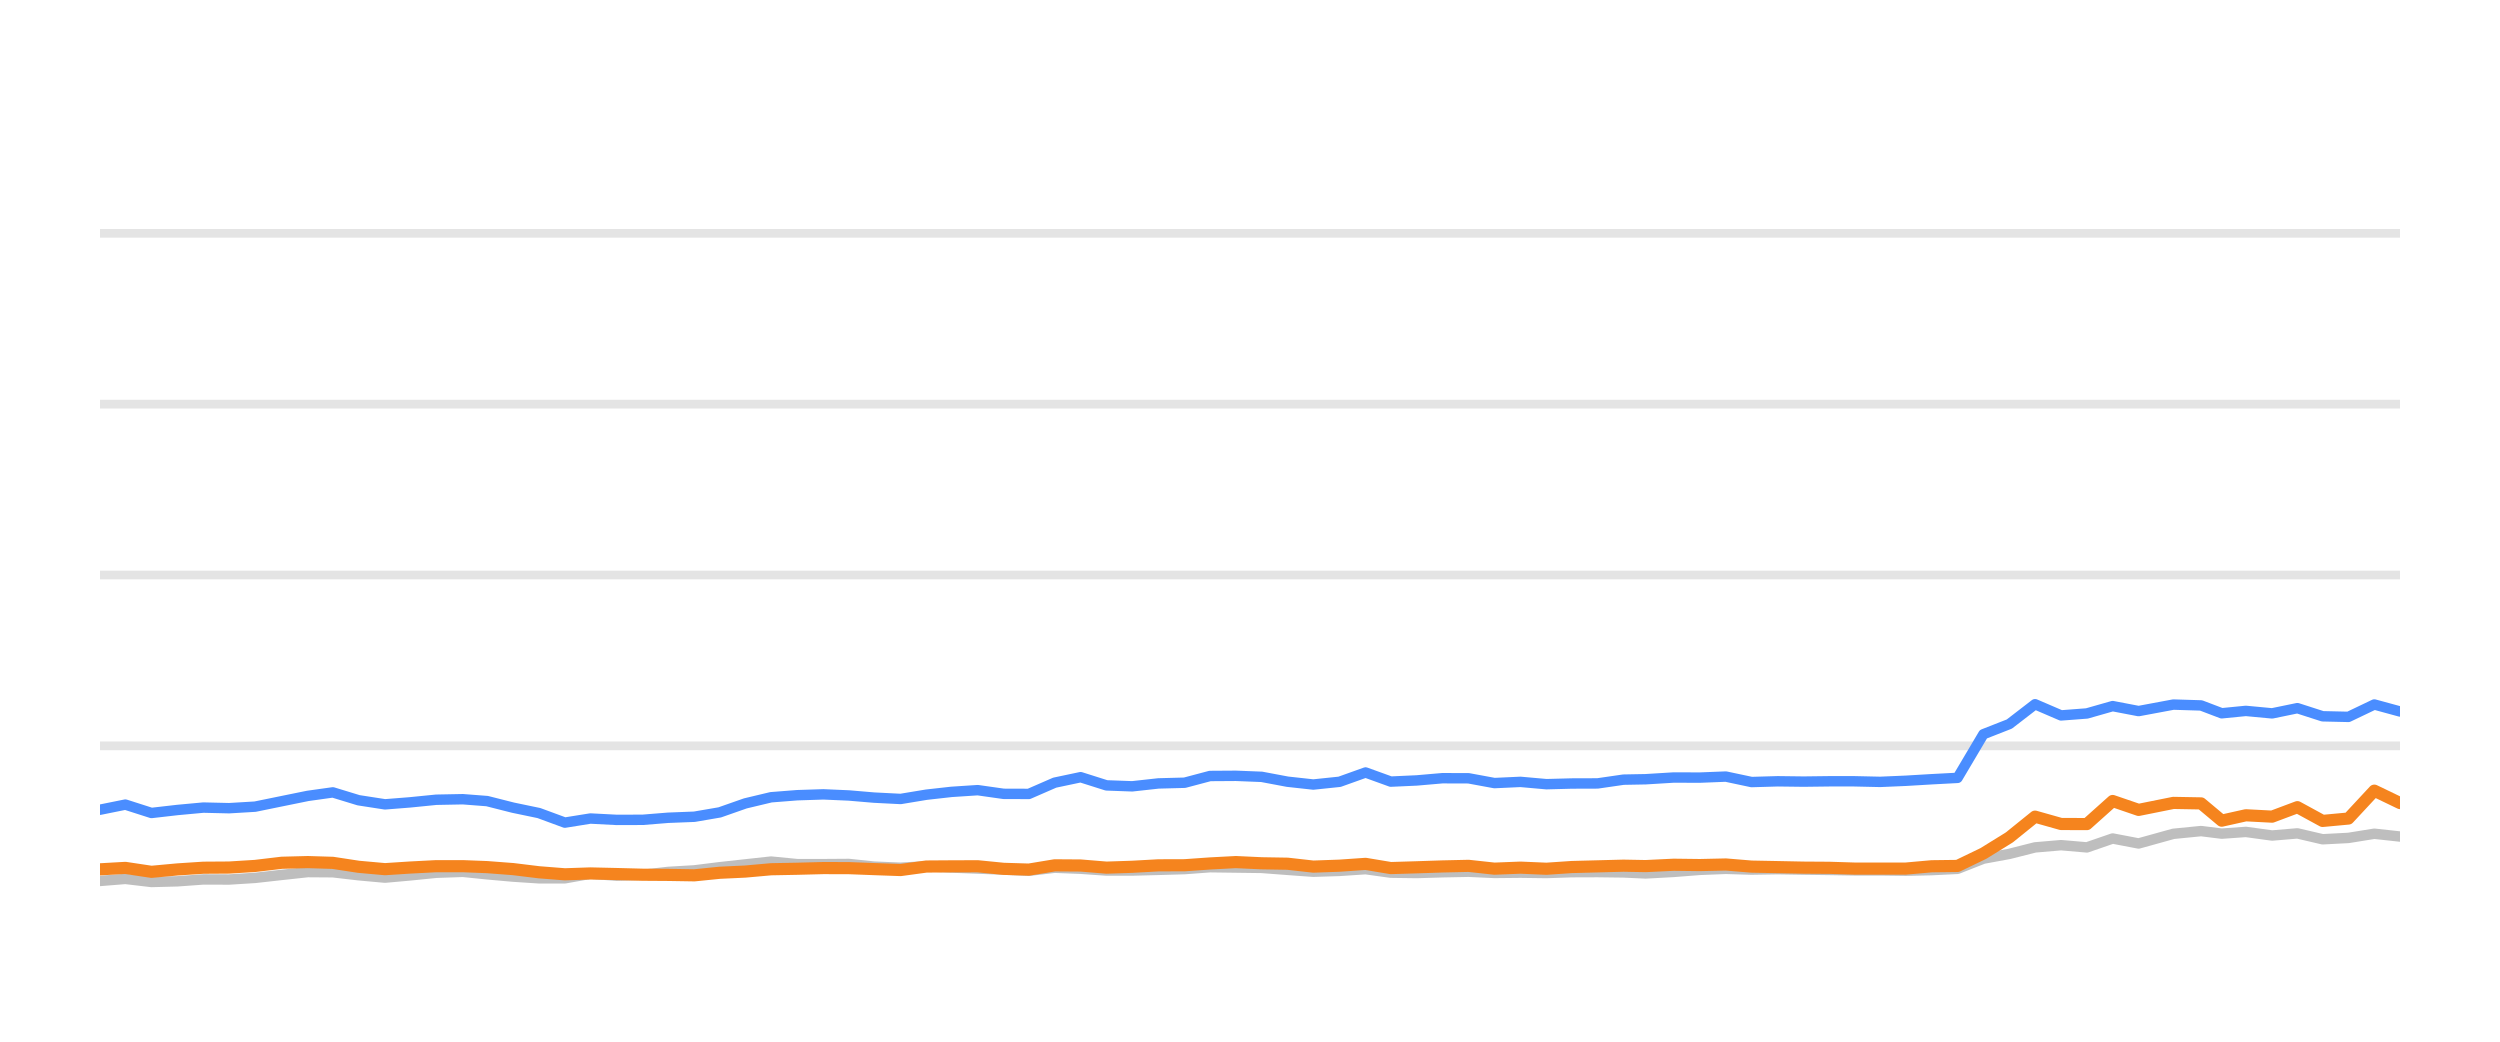
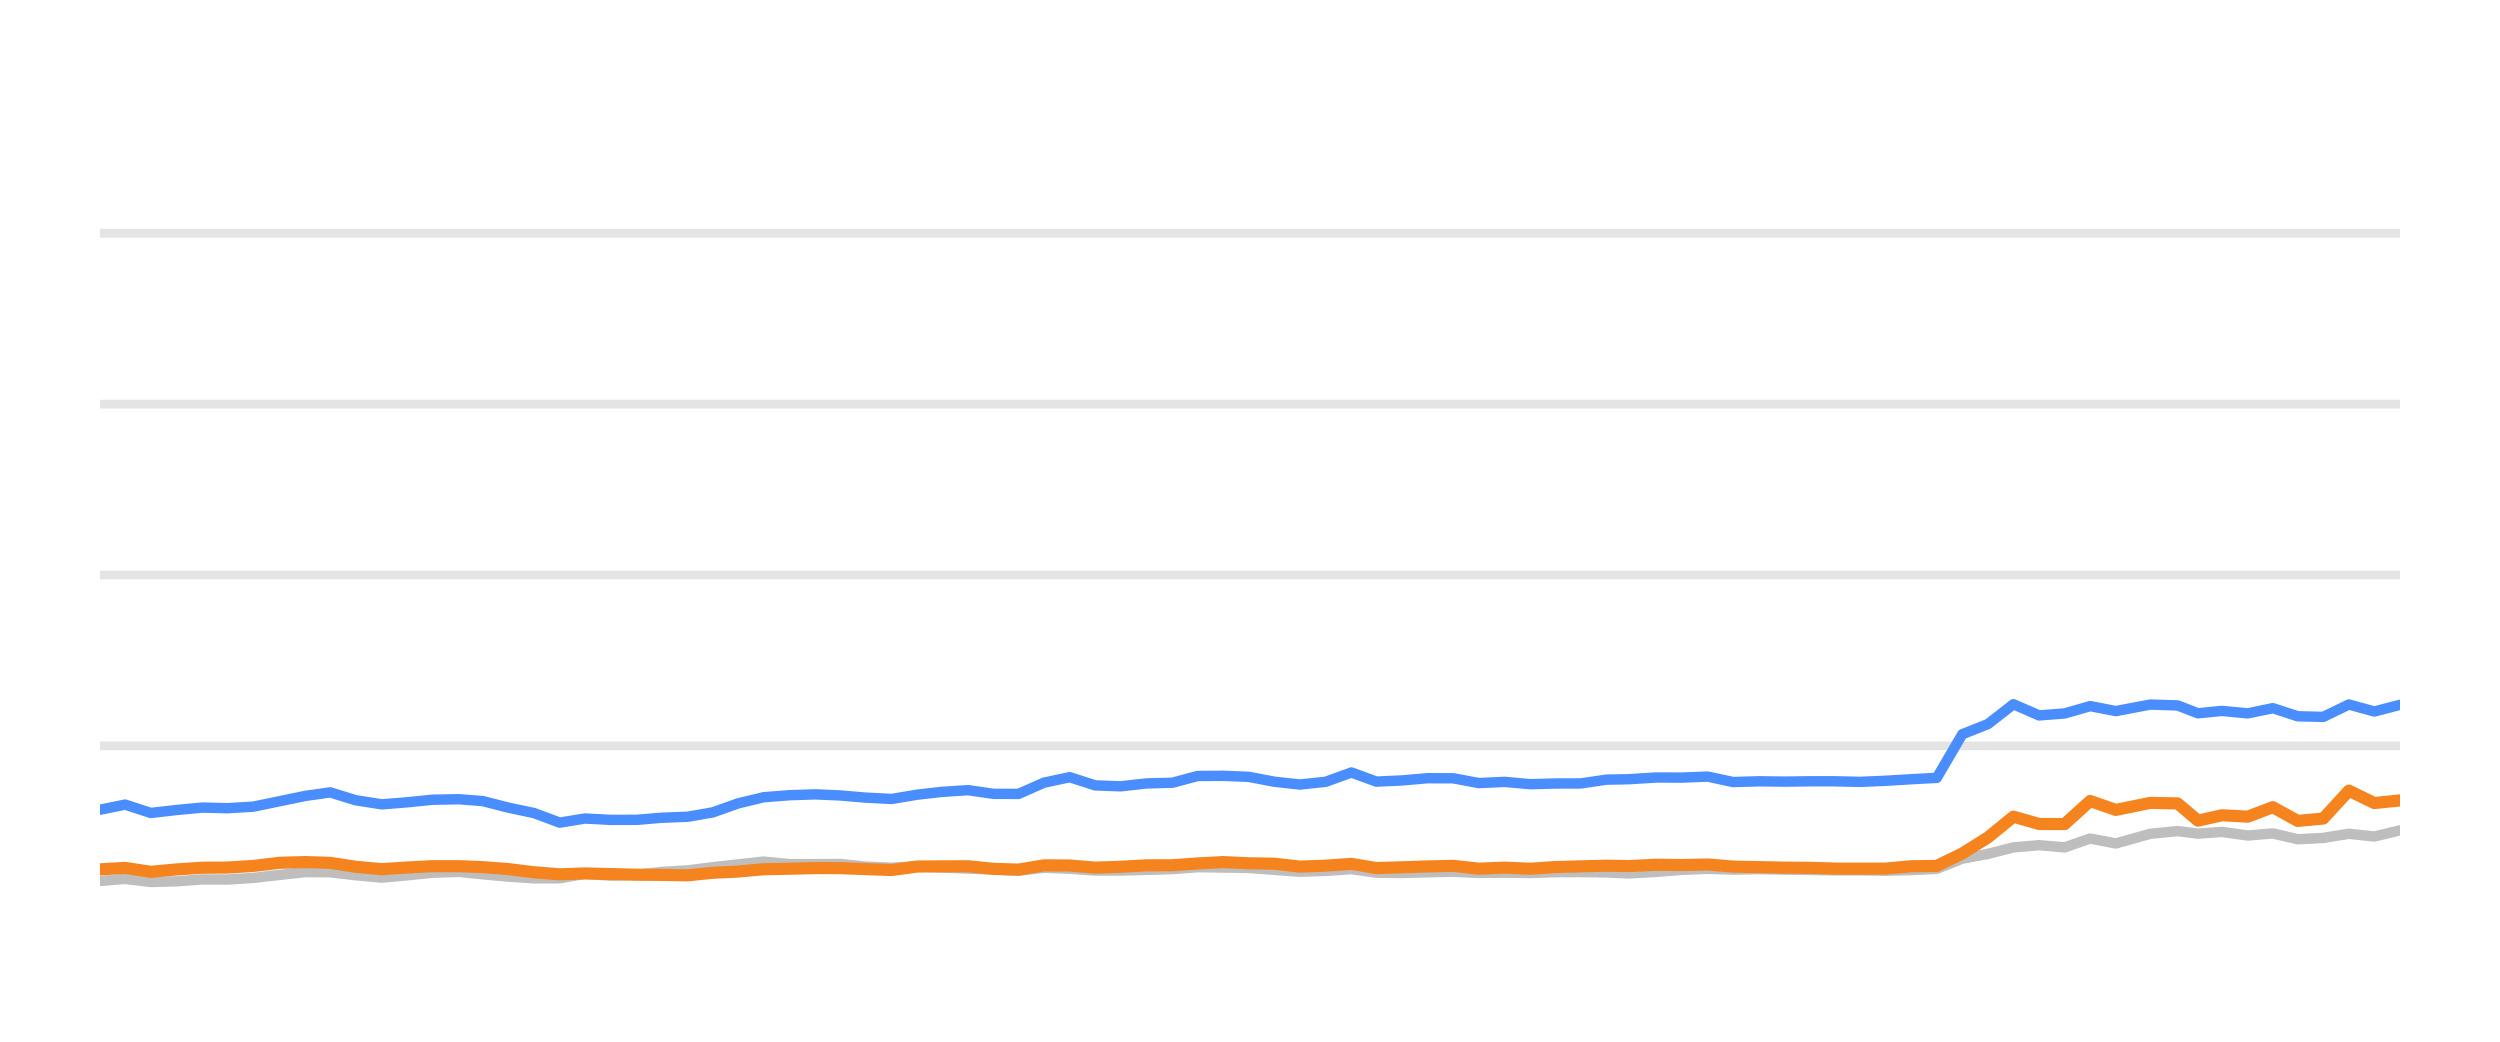
<svg xmlns="http://www.w3.org/2000/svg" width="144pt" height="60pt" viewBox="0 0 144 60" version="1.1">
  <defs>
    <style type="text/css">*{stroke-linejoin: round; stroke-linecap: butt}</style>
  </defs>
  <g id="figure_1">
    <g id="patch_1">
      <path d="M 0 60  L 144 60  L 144 0  L 0 0  L 0 60  z " style="fill: none; opacity: 0" />
    </g>
    <g id="axes_1">
      <g id="patch_2">
        <path d="M 5.76 52.8  L 138.24 52.8  L 138.24 3.6  L 5.76 3.6  L 5.76 52.8  z " style="fill: none" />
      </g>
      <g id="matplotlib.axis_1" />
      <g id="matplotlib.axis_2" />
      <g id="line2d_1">
-         <path d="M 5.76 42.96  L 138.24 42.96  " clip-path="url(#pa390d11658)" style="fill: none; stroke: #b2b2b2; stroke-opacity: 0.35; stroke-width: 0.5; stroke-linecap: square" />
+         <path d="M 5.76 42.96  L 138.24 42.96  " clip-path="url(#p267d6cf6d9)" style="fill: none; stroke: #b2b2b2; stroke-opacity: 0.35; stroke-width: 0.5; stroke-linecap: square" />
      </g>
      <g id="line2d_2">
-         <path d="M 5.76 33.12  L 138.24 33.12  " clip-path="url(#pa390d11658)" style="fill: none; stroke: #b2b2b2; stroke-opacity: 0.35; stroke-width: 0.5; stroke-linecap: square" />
+         <path d="M 5.76 33.12  L 138.24 33.12  " clip-path="url(#p267d6cf6d9)" style="fill: none; stroke: #b2b2b2; stroke-opacity: 0.35; stroke-width: 0.5; stroke-linecap: square" />
      </g>
      <g id="line2d_3">
-         <path d="M 5.76 23.28  L 138.24 23.28  " clip-path="url(#pa390d11658)" style="fill: none; stroke: #b2b2b2; stroke-opacity: 0.35; stroke-width: 0.5; stroke-linecap: square" />
+         <path d="M 5.76 23.28  L 138.24 23.28  " clip-path="url(#p267d6cf6d9)" style="fill: none; stroke: #b2b2b2; stroke-opacity: 0.35; stroke-width: 0.5; stroke-linecap: square" />
      </g>
      <g id="line2d_4">
-         <path d="M 5.76 13.44  L 138.24 13.44  " clip-path="url(#pa390d11658)" style="fill: none; stroke: #b2b2b2; stroke-opacity: 0.35; stroke-width: 0.5; stroke-linecap: square" />
+         <path d="M 5.76 13.44  L 138.24 13.44  " clip-path="url(#p267d6cf6d9)" style="fill: none; stroke: #b2b2b2; stroke-opacity: 0.35; stroke-width: 0.5; stroke-linecap: square" />
      </g>
      <g id="line2d_5">
-         <path d="M 5.76 50.743  L 7.22 50.625  L 8.725 50.802  L 10.222 50.763  L 11.717 50.655  L 13.195 50.66  L 14.694 50.566  L 16.233 50.394  L 17.73 50.232  L 19.171 50.242  L 20.653 50.414  L 22.177 50.552  L 23.606 50.424  L 25.126 50.271  L 26.658 50.217  L 28.058 50.36  L 29.552 50.493  L 31.041 50.591  L 32.537 50.591  L 34.008 50.33  L 35.525 50.438  L 37.024 50.389  L 38.484 50.222  L 39.995 50.133  L 41.457 49.951  L 42.93 49.789  L 44.412 49.627  L 45.923 49.774  L 47.426 49.774  L 48.893 49.764  L 50.341 49.917  L 51.875 49.981  L 53.36 49.897  L 54.805 49.971  L 56.316 50.03  L 57.808 50.089  L 59.263 50.158  L 60.752 49.981  L 62.244 50.04  L 63.734 50.143  L 65.215 50.143  L 66.726 50.104  L 68.235 50.06  L 69.697 49.951  L 71.187 49.971  L 72.673 49.991  L 74.161 50.104  L 75.646 50.212  L 77.159 50.163  L 78.657 50.064  L 80.11 50.266  L 81.603 50.286  L 83.081 50.242  L 84.591 50.212  L 86.079 50.281  L 87.58 50.266  L 89.076 50.286  L 90.534 50.237  L 92.018 50.232  L 93.512 50.251  L 94.789 50.31  L 96.407 50.222  L 97.913 50.104  L 99.409 50.045  L 100.891 50.089  L 102.399 50.064  L 103.891 50.089  L 105.378 50.109  L 106.797 50.133  L 108.293 50.133  L 109.779 50.153  L 111.264 50.119  L 112.755 50.045  L 114.244 49.459  L 115.738 49.184  L 117.219 48.81  L 118.717 48.682  L 120.204 48.81  L 121.689 48.298  L 123.184 48.584  L 125.187 48.028  L 126.782 47.87  L 127.97 48.018  L 129.361 47.919  L 130.873 48.126  L 132.33 48.003  L 133.782 48.342  L 135.27 48.264  L 136.761 48.023  L 138.24 48.185  " clip-path="url(#pa390d11658)" style="fill: none; stroke: #bebebe; stroke-width: 0.6; stroke-linecap: round" />
+         <path d="M 5.76 50.743  L 7.204 50.625  L 8.691 50.802  L 10.172 50.763  L 11.65 50.655  L 13.112 50.66  L 14.594 50.566  L 16.115 50.394  L 17.596 50.232  L 19.021 50.242  L 20.486 50.414  L 21.993 50.552  L 23.406 50.424  L 24.909 50.271  L 26.425 50.217  L 27.809 50.36  L 29.286 50.493  L 30.758 50.591  L 32.238 50.591  L 33.692 50.33  L 35.192 50.438  L 36.675 50.389  L 38.118 50.222  L 39.612 50.133  L 41.058 49.951  L 42.514 49.789  L 43.98 49.627  L 45.474 49.774  L 46.96 49.774  L 48.41 49.764  L 49.843 49.917  L 51.359 49.981  L 52.828 49.897  L 54.257 49.971  L 55.751 50.03  L 57.226 50.089  L 58.665 50.158  L 60.137 49.981  L 61.613 50.04  L 63.085 50.143  L 64.55 50.143  L 66.044 50.104  L 67.537 50.06  L 68.982 49.951  L 70.455 49.971  L 71.925 49.991  L 73.396 50.104  L 74.865 50.212  L 76.361 50.163  L 77.842 50.064  L 79.279 50.266  L 80.754 50.286  L 82.216 50.242  L 83.709 50.212  L 85.181 50.281  L 86.665 50.266  L 88.144 50.286  L 89.586 50.237  L 91.053 50.232  L 92.53 50.251  L 93.794 50.31  L 95.394 50.222  L 96.882 50.104  L 98.362 50.045  L 99.827 50.089  L 101.318 50.064  L 102.794 50.089  L 104.264 50.109  L 105.667 50.133  L 107.146 50.133  L 108.616 50.153  L 110.085 50.119  L 111.559 50.045  L 113.03 49.459  L 114.508 49.184  L 115.973 48.81  L 117.454 48.682  L 118.924 48.81  L 120.393 48.298  L 121.87 48.584  L 123.851 48.028  L 125.429 47.87  L 126.603 48.018  L 127.979 47.919  L 129.474 48.126  L 130.915 48.003  L 132.351 48.342  L 133.822 48.264  L 135.296 48.023  L 136.759 48.185  L 138.24 47.826  " clip-path="url(#p267d6cf6d9)" style="fill: none; stroke: #bebebe; stroke-width: 0.6; stroke-linecap: round" />
      </g>
      <g id="line2d_6">
-         <path d="M 5.76 46.64  L 7.22 46.345  L 8.725 46.827  L 10.222 46.655  L 11.717 46.517  L 13.195 46.552  L 14.694 46.463  L 16.233 46.148  L 17.73 45.843  L 19.171 45.641  L 20.653 46.094  L 22.177 46.33  L 23.606 46.217  L 25.126 46.065  L 26.658 46.035  L 28.058 46.143  L 29.552 46.522  L 31.041 46.832  L 32.537 47.383  L 34.008 47.147  L 35.525 47.226  L 37.024 47.221  L 38.484 47.103  L 39.995 47.044  L 41.457 46.793  L 42.93 46.276  L 44.412 45.922  L 45.923 45.804  L 47.426 45.755  L 48.893 45.819  L 50.341 45.942  L 51.875 46.02  L 53.36 45.774  L 54.805 45.612  L 56.316 45.513  L 57.808 45.725  L 59.263 45.73  L 60.752 45.081  L 62.244 44.766  L 63.734 45.238  L 65.215 45.292  L 66.726 45.125  L 68.235 45.085  L 69.697 44.697  L 71.187 44.687  L 72.673 44.746  L 74.161 45.026  L 75.646 45.189  L 77.159 45.031  L 78.657 44.495  L 80.11 45.021  L 81.603 44.953  L 83.081 44.825  L 84.591 44.83  L 86.079 45.105  L 87.58 45.036  L 89.076 45.169  L 90.534 45.13  L 92.018 45.125  L 93.512 44.908  L 94.789 44.884  L 96.407 44.785  L 97.913 44.79  L 99.409 44.731  L 100.891 45.046  L 102.399 45.002  L 103.891 45.021  L 105.378 45.002  L 106.797 45.002  L 108.293 45.036  L 109.779 44.972  L 111.264 44.884  L 112.755 44.805  L 114.244 42.291  L 115.738 41.705  L 117.219 40.564  L 118.717 41.208  L 120.204 41.095  L 121.689 40.672  L 123.184 40.958  L 125.187 40.584  L 126.782 40.633  L 127.97 41.085  L 129.361 40.948  L 130.873 41.09  L 132.33 40.79  L 133.782 41.258  L 135.27 41.292  L 136.761 40.579  L 138.24 40.982  " clip-path="url(#pa390d11658)" style="fill: none; stroke: #4a8dff; stroke-width: 0.6; stroke-linecap: round" />
+         <path d="M 5.76 46.64  L 7.204 46.345  L 8.691 46.827  L 10.172 46.655  L 11.65 46.517  L 13.112 46.552  L 14.594 46.463  L 16.115 46.148  L 17.596 45.843  L 19.021 45.641  L 20.486 46.094  L 21.993 46.33  L 23.406 46.217  L 24.909 46.065  L 26.425 46.035  L 27.809 46.143  L 29.286 46.522  L 30.758 46.832  L 32.238 47.383  L 33.692 47.147  L 35.192 47.226  L 36.675 47.221  L 38.118 47.103  L 39.612 47.044  L 41.058 46.793  L 42.514 46.276  L 43.98 45.922  L 45.474 45.804  L 46.96 45.755  L 48.41 45.819  L 49.843 45.942  L 51.359 46.02  L 52.828 45.774  L 54.257 45.612  L 55.751 45.513  L 57.226 45.725  L 58.665 45.73  L 60.137 45.081  L 61.613 44.766  L 63.085 45.238  L 64.55 45.292  L 66.044 45.125  L 67.537 45.085  L 68.982 44.697  L 70.455 44.687  L 71.925 44.746  L 73.396 45.026  L 74.865 45.189  L 76.361 45.031  L 77.842 44.495  L 79.279 45.021  L 80.754 44.953  L 82.216 44.825  L 83.709 44.83  L 85.181 45.105  L 86.665 45.036  L 88.144 45.169  L 89.586 45.13  L 91.053 45.125  L 92.53 44.908  L 93.794 44.884  L 95.394 44.785  L 96.882 44.79  L 98.362 44.731  L 99.827 45.046  L 101.318 45.002  L 102.794 45.021  L 104.264 45.002  L 105.667 45.002  L 107.146 45.036  L 108.616 44.972  L 110.085 44.884  L 111.559 44.805  L 113.03 42.291  L 114.508 41.705  L 115.973 40.564  L 117.454 41.208  L 118.924 41.095  L 120.393 40.672  L 121.87 40.958  L 123.851 40.584  L 125.429 40.633  L 126.603 41.085  L 127.979 40.948  L 129.474 41.09  L 130.915 40.79  L 132.351 41.258  L 133.822 41.292  L 135.296 40.579  L 136.759 40.982  L 138.24 40.598  " clip-path="url(#p267d6cf6d9)" style="fill: none; stroke: #4a8dff; stroke-width: 0.6; stroke-linecap: round" />
      </g>
      <g id="line2d_7">
-         <path d="M 5.76 50.074  L 7.22 49.991  L 8.725 50.217  L 10.222 50.079  L 11.717 49.981  L 13.195 49.971  L 14.694 49.878  L 16.233 49.695  L 17.73 49.656  L 19.171 49.7  L 20.653 49.927  L 22.177 50.064  L 23.606 49.971  L 25.126 49.892  L 26.658 49.892  L 28.058 49.946  L 29.552 50.06  L 31.041 50.242  L 32.537 50.36  L 34.008 50.31  L 35.525 50.345  L 37.024 50.384  L 38.484 50.394  L 39.995 50.419  L 41.457 50.271  L 42.93 50.202  L 44.412 50.069  L 45.923 50.04  L 47.426 50.001  L 48.893 50.005  L 50.341 50.06  L 51.875 50.114  L 53.36 49.912  L 54.805 49.902  L 56.316 49.897  L 57.808 50.045  L 59.263 50.089  L 60.752 49.843  L 62.244 49.853  L 63.734 49.976  L 65.215 49.927  L 66.726 49.843  L 68.235 49.838  L 69.697 49.735  L 71.187 49.656  L 72.673 49.725  L 74.161 49.75  L 75.646 49.917  L 77.159 49.863  L 78.657 49.759  L 80.11 50.001  L 81.603 49.956  L 83.081 49.907  L 84.591 49.873  L 86.079 50.035  L 87.58 49.976  L 89.076 50.04  L 90.534 49.941  L 92.018 49.902  L 93.512 49.863  L 94.789 49.887  L 96.407 49.809  L 97.913 49.828  L 99.409 49.794  L 100.891 49.917  L 102.399 49.946  L 103.891 49.976  L 105.378 49.986  L 106.797 50.03  L 108.293 50.03  L 109.779 50.03  L 111.264 49.897  L 112.755 49.878  L 114.244 49.159  L 115.738 48.234  L 117.219 47.039  L 118.717 47.462  L 120.204 47.467  L 121.689 46.138  L 123.184 46.65  L 125.187 46.247  L 126.782 46.276  L 127.97 47.27  L 129.361 46.96  L 130.873 47.039  L 132.33 46.493  L 133.782 47.285  L 135.27 47.147  L 136.761 45.543  L 138.24 46.256  " clip-path="url(#pa390d11658)" style="fill: none; stroke: #f5841e; stroke-width: 0.7; stroke-linecap: round" />
+         <path d="M 5.76 50.074  L 7.204 49.991  L 8.691 50.217  L 10.172 50.079  L 11.65 49.981  L 13.112 49.971  L 14.594 49.878  L 16.115 49.695  L 17.596 49.656  L 19.021 49.7  L 20.486 49.927  L 21.993 50.064  L 23.406 49.971  L 24.909 49.892  L 26.425 49.892  L 27.809 49.946  L 29.286 50.06  L 30.758 50.242  L 32.238 50.36  L 33.692 50.31  L 35.192 50.345  L 36.675 50.384  L 38.118 50.394  L 39.612 50.419  L 41.058 50.271  L 42.514 50.202  L 43.98 50.069  L 45.474 50.04  L 46.96 50.001  L 48.41 50.005  L 49.843 50.06  L 51.359 50.114  L 52.828 49.912  L 54.257 49.902  L 55.751 49.897  L 57.226 50.045  L 58.665 50.089  L 60.137 49.843  L 61.613 49.853  L 63.085 49.976  L 64.55 49.927  L 66.044 49.843  L 67.537 49.838  L 68.982 49.735  L 70.455 49.656  L 71.925 49.725  L 73.396 49.75  L 74.865 49.917  L 76.361 49.863  L 77.842 49.759  L 79.279 50.001  L 80.754 49.956  L 82.216 49.907  L 83.709 49.873  L 85.181 50.035  L 86.665 49.976  L 88.144 50.04  L 89.586 49.941  L 91.053 49.902  L 92.53 49.863  L 93.794 49.887  L 95.394 49.809  L 96.882 49.828  L 98.362 49.794  L 99.827 49.917  L 101.318 49.946  L 102.794 49.976  L 104.264 49.986  L 105.667 50.03  L 107.146 50.03  L 108.616 50.03  L 110.085 49.897  L 111.559 49.878  L 113.03 49.159  L 114.508 48.234  L 115.973 47.039  L 117.454 47.462  L 118.924 47.467  L 120.393 46.138  L 121.87 46.65  L 123.851 46.247  L 125.429 46.276  L 126.603 47.27  L 127.979 46.96  L 129.474 47.039  L 130.915 46.493  L 132.351 47.285  L 133.822 47.147  L 135.296 45.543  L 136.759 46.256  L 138.24 46.104  " clip-path="url(#p267d6cf6d9)" style="fill: none; stroke: #f5841e; stroke-width: 0.7; stroke-linecap: round" />
      </g>
    </g>
  </g>
  <defs>
-     <clipPath id="pa390d11658">
+     <clipPath id="p267d6cf6d9">
      <rect x="5.76" y="3.6" width="132.48" height="49.2" />
    </clipPath>
  </defs>
</svg>
